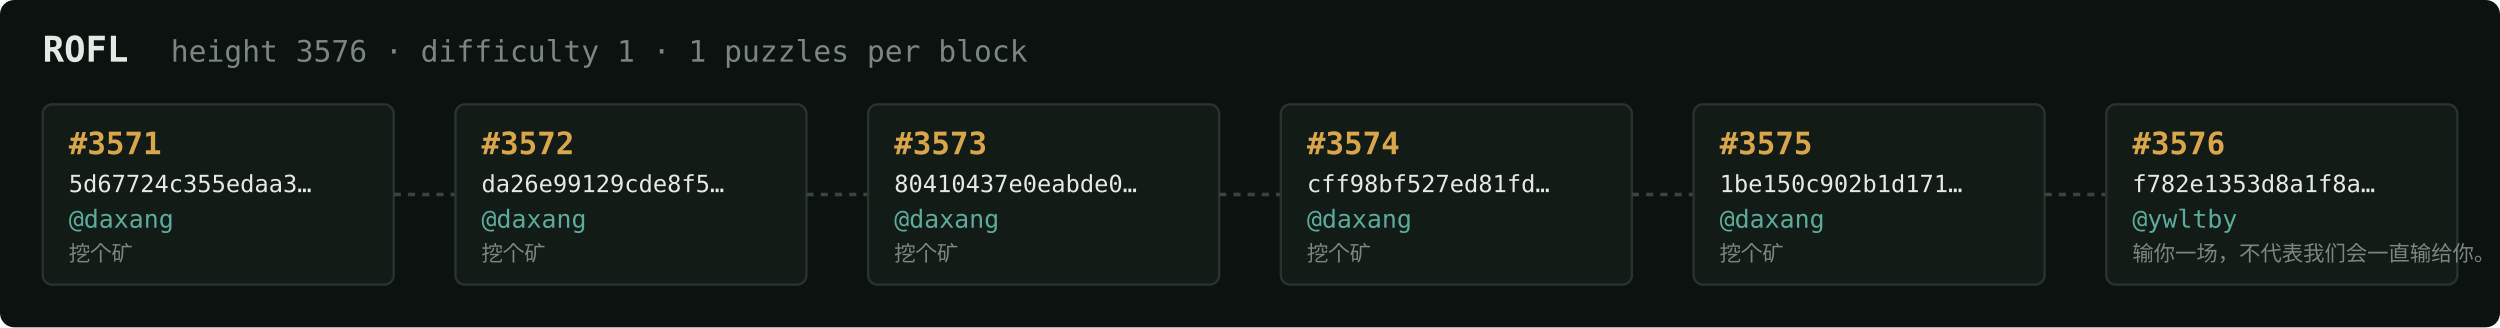
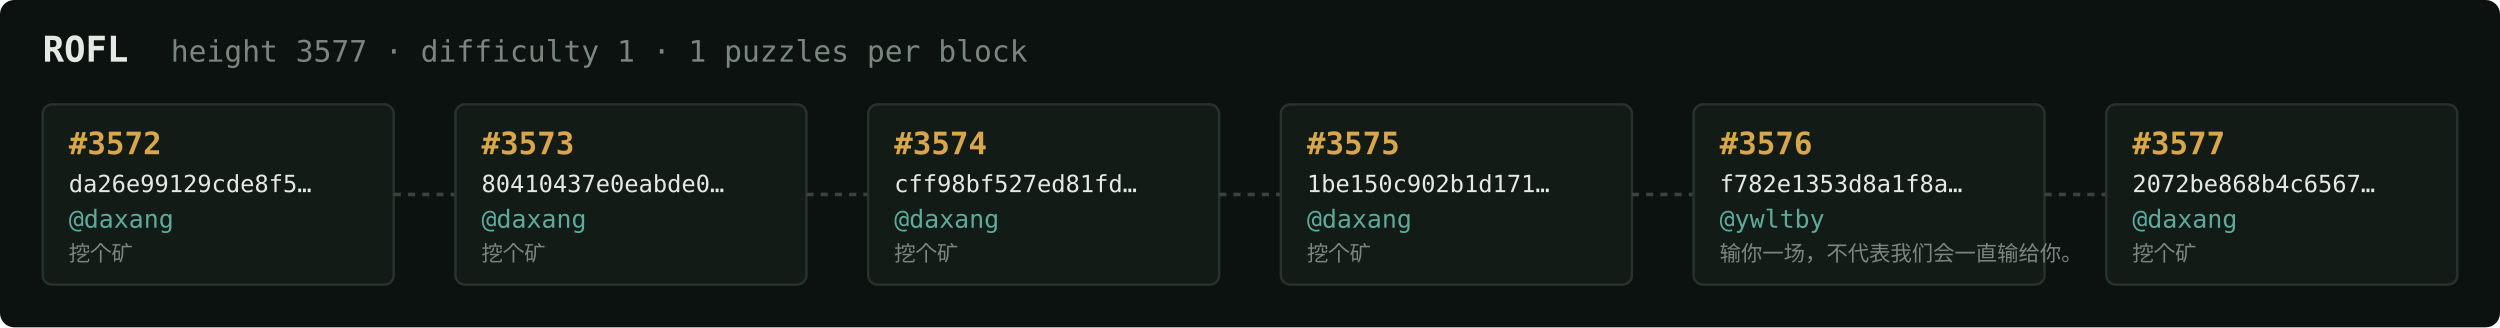
<svg xmlns="http://www.w3.org/2000/svg" width="1054" height="138" viewBox="0 0 1054 138" font-family="ui-monospace,SFMono-Regular,Menlo,monospace">
  <rect fill="#0c1210" width="1054" height="138" rx="6" />
  <text x="18" y="26" fill="#e5e9e3" font-size="15" font-weight="700">ROFL</text>
-   <text x="72" y="26" fill="#7a867f" font-size="12.5">height 3576 · difficulty 1 · 1 puzzles per block</text>
+   <text x="72" y="26" fill="#7a867f" font-size="12.5">height 3577 · difficulty 1 · 1 puzzles per block</text>
  <rect x="18" y="44" width="148" height="76" rx="4" fill="#131b17" stroke="#28332e" stroke-width="1" />
-   <text x="29" y="65" fill="#d9a64c" font-size="13" font-weight="700">#3571</text>
-   <text x="29" y="81" fill="#e5e9e3" font-size="10">5d67724c355edaa3…</text>
+   <text x="29" y="65" fill="#d9a64c" font-size="13" font-weight="700">#3572</text>
+   <text x="29" y="81" fill="#e5e9e3" font-size="10">da26e99129cde8f5…</text>
  <text x="29" y="96" fill="#5cab9b" font-size="10.5">@daxang</text>
  <text x="29" y="110" fill="#7a867f" font-size="9">挖个矿</text>
  <line x1="166" y1="82.0" x2="192" y2="82.0" stroke="#38443e" stroke-width="1.5" stroke-dasharray="3 3" />
  <rect x="192" y="44" width="148" height="76" rx="4" fill="#131b17" stroke="#28332e" stroke-width="1" />
-   <text x="203" y="65" fill="#d9a64c" font-size="13" font-weight="700">#3572</text>
-   <text x="203" y="81" fill="#e5e9e3" font-size="10">da26e99129cde8f5…</text>
+   <text x="203" y="65" fill="#d9a64c" font-size="13" font-weight="700">#3573</text>
+   <text x="203" y="81" fill="#e5e9e3" font-size="10">80410437e0eabde0…</text>
  <text x="203" y="96" fill="#5cab9b" font-size="10.5">@daxang</text>
  <text x="203" y="110" fill="#7a867f" font-size="9">挖个矿</text>
  <line x1="340" y1="82.0" x2="366" y2="82.0" stroke="#38443e" stroke-width="1.5" stroke-dasharray="3 3" />
  <rect x="366" y="44" width="148" height="76" rx="4" fill="#131b17" stroke="#28332e" stroke-width="1" />
-   <text x="377" y="65" fill="#d9a64c" font-size="13" font-weight="700">#3573</text>
-   <text x="377" y="81" fill="#e5e9e3" font-size="10">80410437e0eabde0…</text>
+   <text x="377" y="65" fill="#d9a64c" font-size="13" font-weight="700">#3574</text>
+   <text x="377" y="81" fill="#e5e9e3" font-size="10">cff98bf527ed81fd…</text>
  <text x="377" y="96" fill="#5cab9b" font-size="10.5">@daxang</text>
  <text x="377" y="110" fill="#7a867f" font-size="9">挖个矿</text>
  <line x1="514" y1="82.0" x2="540" y2="82.0" stroke="#38443e" stroke-width="1.5" stroke-dasharray="3 3" />
  <rect x="540" y="44" width="148" height="76" rx="4" fill="#131b17" stroke="#28332e" stroke-width="1" />
-   <text x="551" y="65" fill="#d9a64c" font-size="13" font-weight="700">#3574</text>
-   <text x="551" y="81" fill="#e5e9e3" font-size="10">cff98bf527ed81fd…</text>
+   <text x="551" y="65" fill="#d9a64c" font-size="13" font-weight="700">#3575</text>
+   <text x="551" y="81" fill="#e5e9e3" font-size="10">1be150c902b1d171…</text>
  <text x="551" y="96" fill="#5cab9b" font-size="10.5">@daxang</text>
  <text x="551" y="110" fill="#7a867f" font-size="9">挖个矿</text>
  <line x1="688" y1="82.0" x2="714" y2="82.0" stroke="#38443e" stroke-width="1.5" stroke-dasharray="3 3" />
  <rect x="714" y="44" width="148" height="76" rx="4" fill="#131b17" stroke="#28332e" stroke-width="1" />
-   <text x="725" y="65" fill="#d9a64c" font-size="13" font-weight="700">#3575</text>
-   <text x="725" y="81" fill="#e5e9e3" font-size="10">1be150c902b1d171…</text>
-   <text x="725" y="96" fill="#5cab9b" font-size="10.5">@daxang</text>
-   <text x="725" y="110" fill="#7a867f" font-size="9">挖个矿</text>
+   <text x="725" y="65" fill="#d9a64c" font-size="13" font-weight="700">#3576</text>
+   <text x="725" y="81" fill="#e5e9e3" font-size="10">f782e1353d8a1f8a…</text>
+   <text x="725" y="96" fill="#5cab9b" font-size="10.5">@ywltby</text>
+   <text x="725" y="110" fill="#7a867f" font-size="9">输你一场，不代表我们会一直输给你。</text>
  <line x1="862" y1="82.0" x2="888" y2="82.0" stroke="#38443e" stroke-width="1.5" stroke-dasharray="3 3" />
  <rect x="888" y="44" width="148" height="76" rx="4" fill="#131b17" stroke="#28332e" stroke-width="1" />
-   <text x="899" y="65" fill="#d9a64c" font-size="13" font-weight="700">#3576</text>
-   <text x="899" y="81" fill="#e5e9e3" font-size="10">f782e1353d8a1f8a…</text>
-   <text x="899" y="96" fill="#5cab9b" font-size="10.5">@ywltby</text>
-   <text x="899" y="110" fill="#7a867f" font-size="9">输你一场，不代表我们会一直输给你。</text>
+   <text x="899" y="65" fill="#d9a64c" font-size="13" font-weight="700">#3577</text>
+   <text x="899" y="81" fill="#e5e9e3" font-size="10">2072be868b4c6567…</text>
+   <text x="899" y="96" fill="#5cab9b" font-size="10.5">@daxang</text>
+   <text x="899" y="110" fill="#7a867f" font-size="9">挖个矿</text>
</svg>
